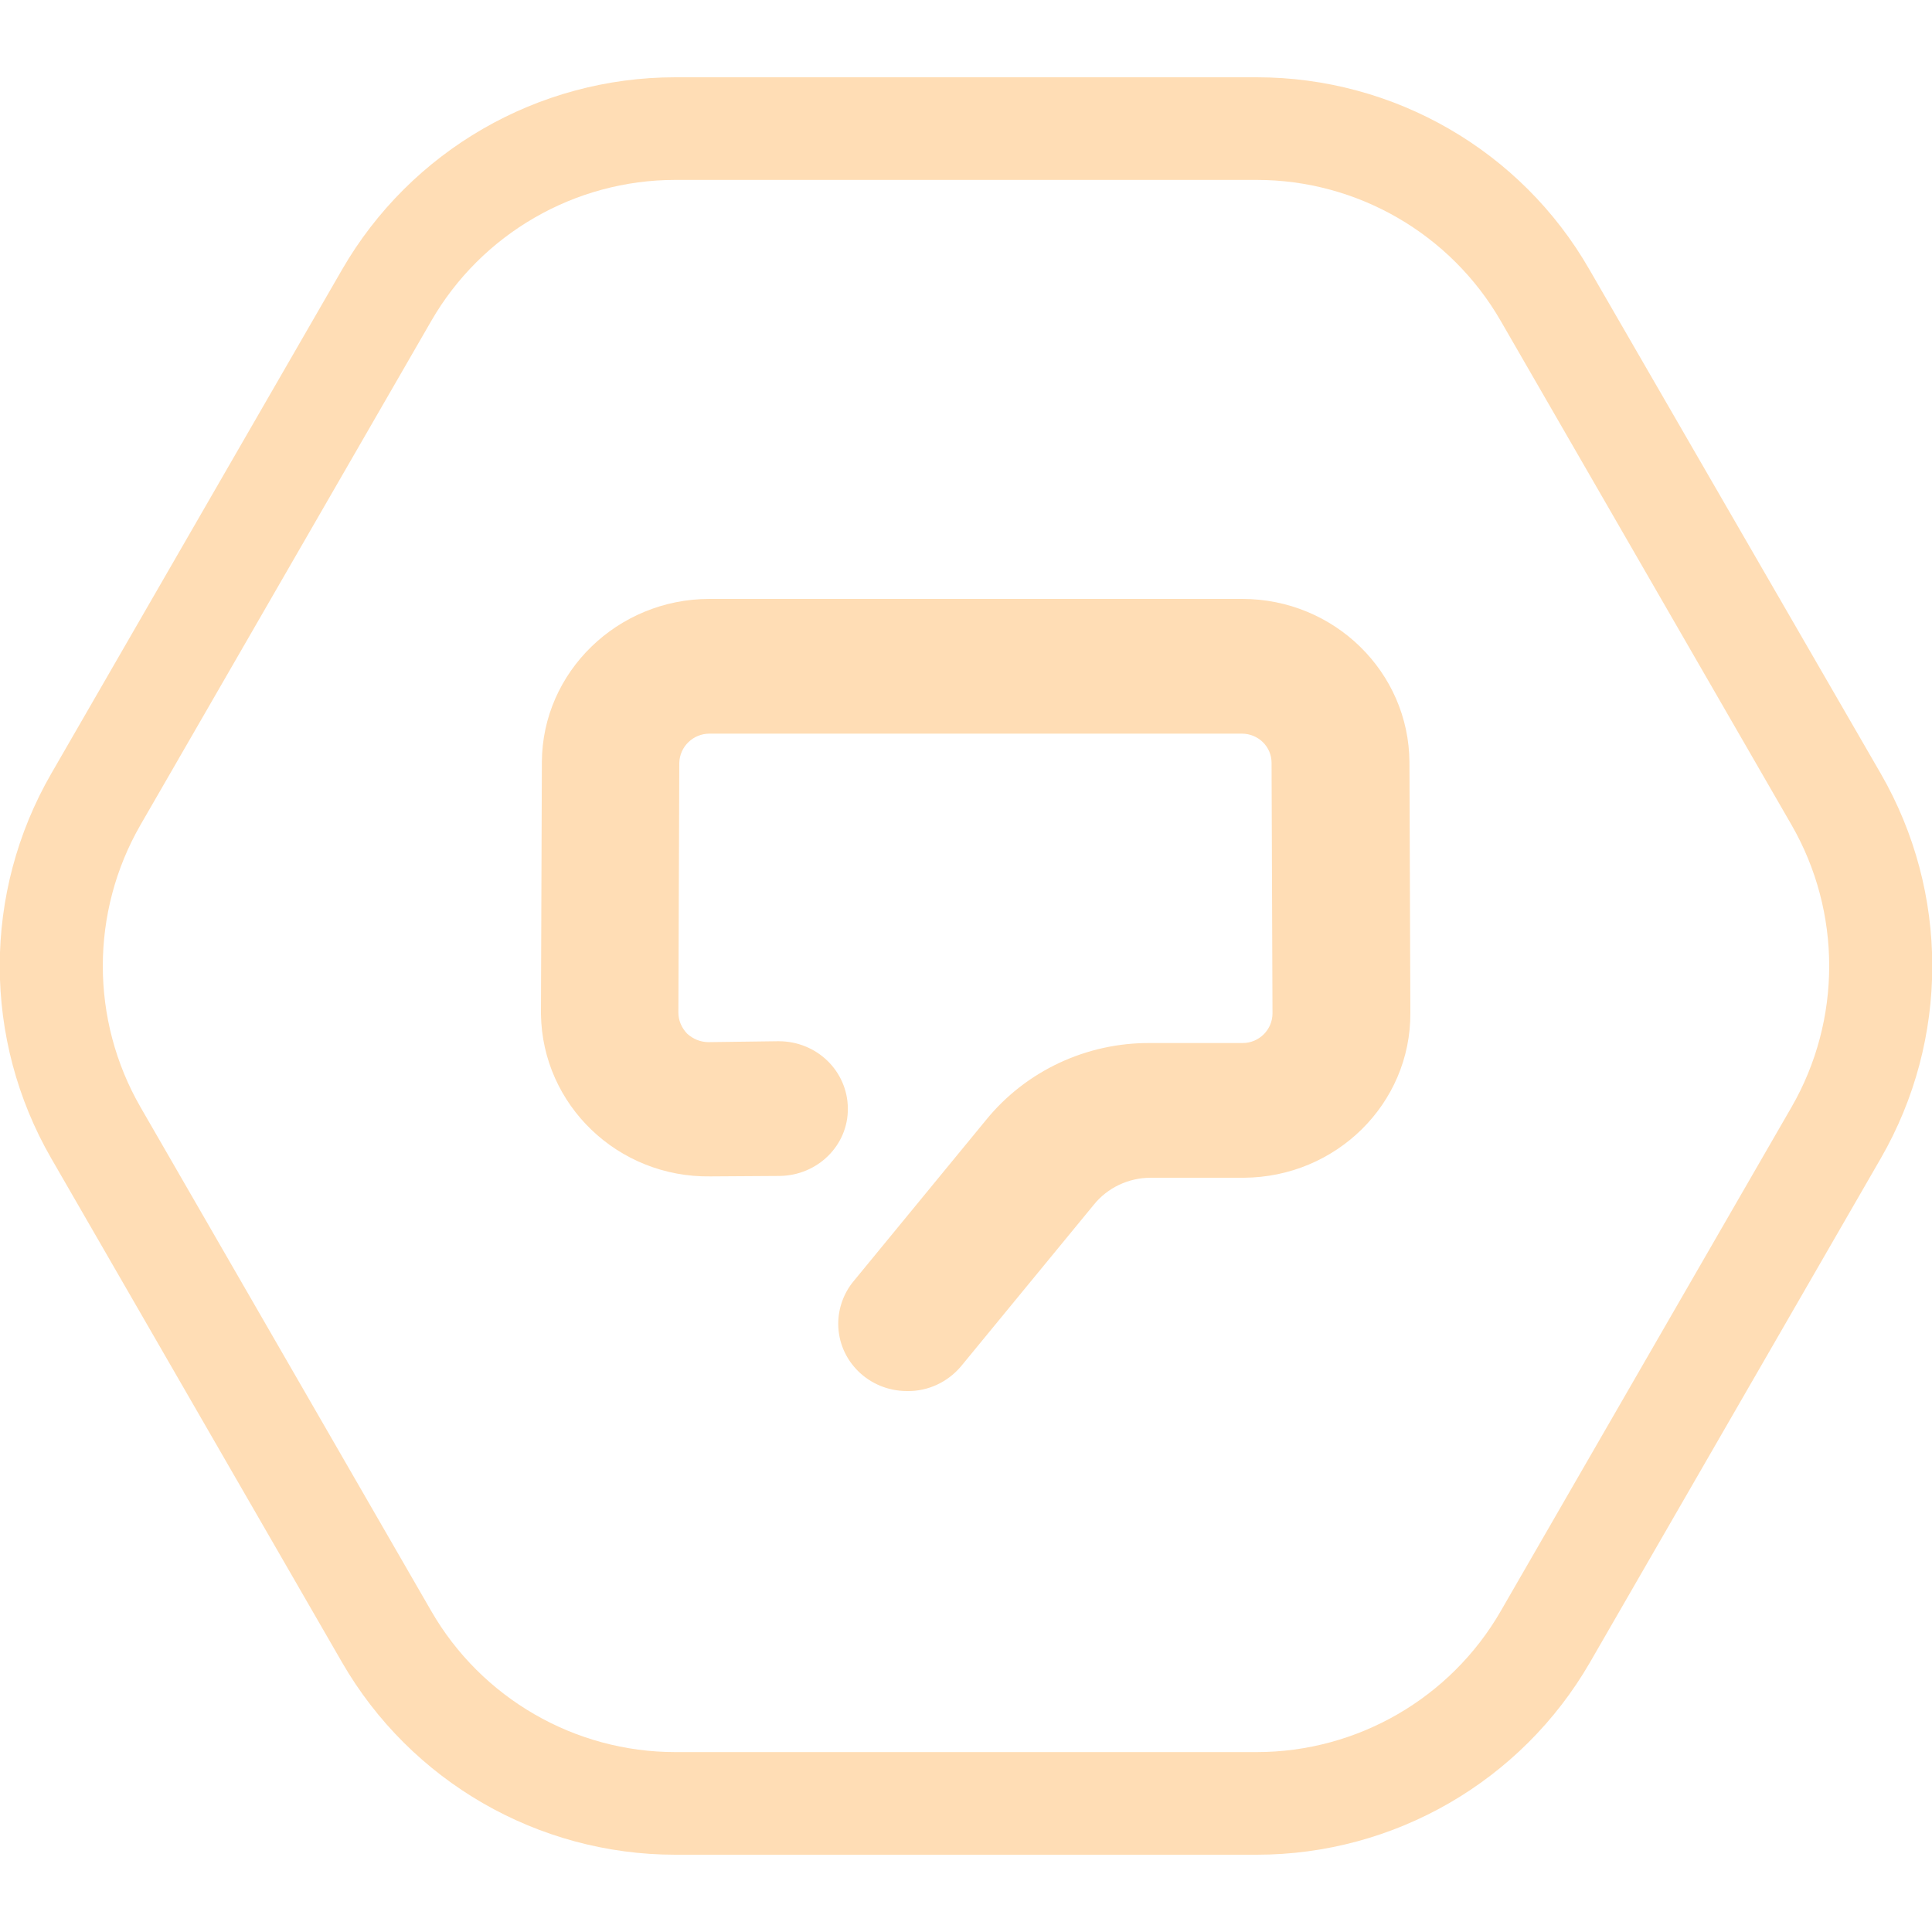
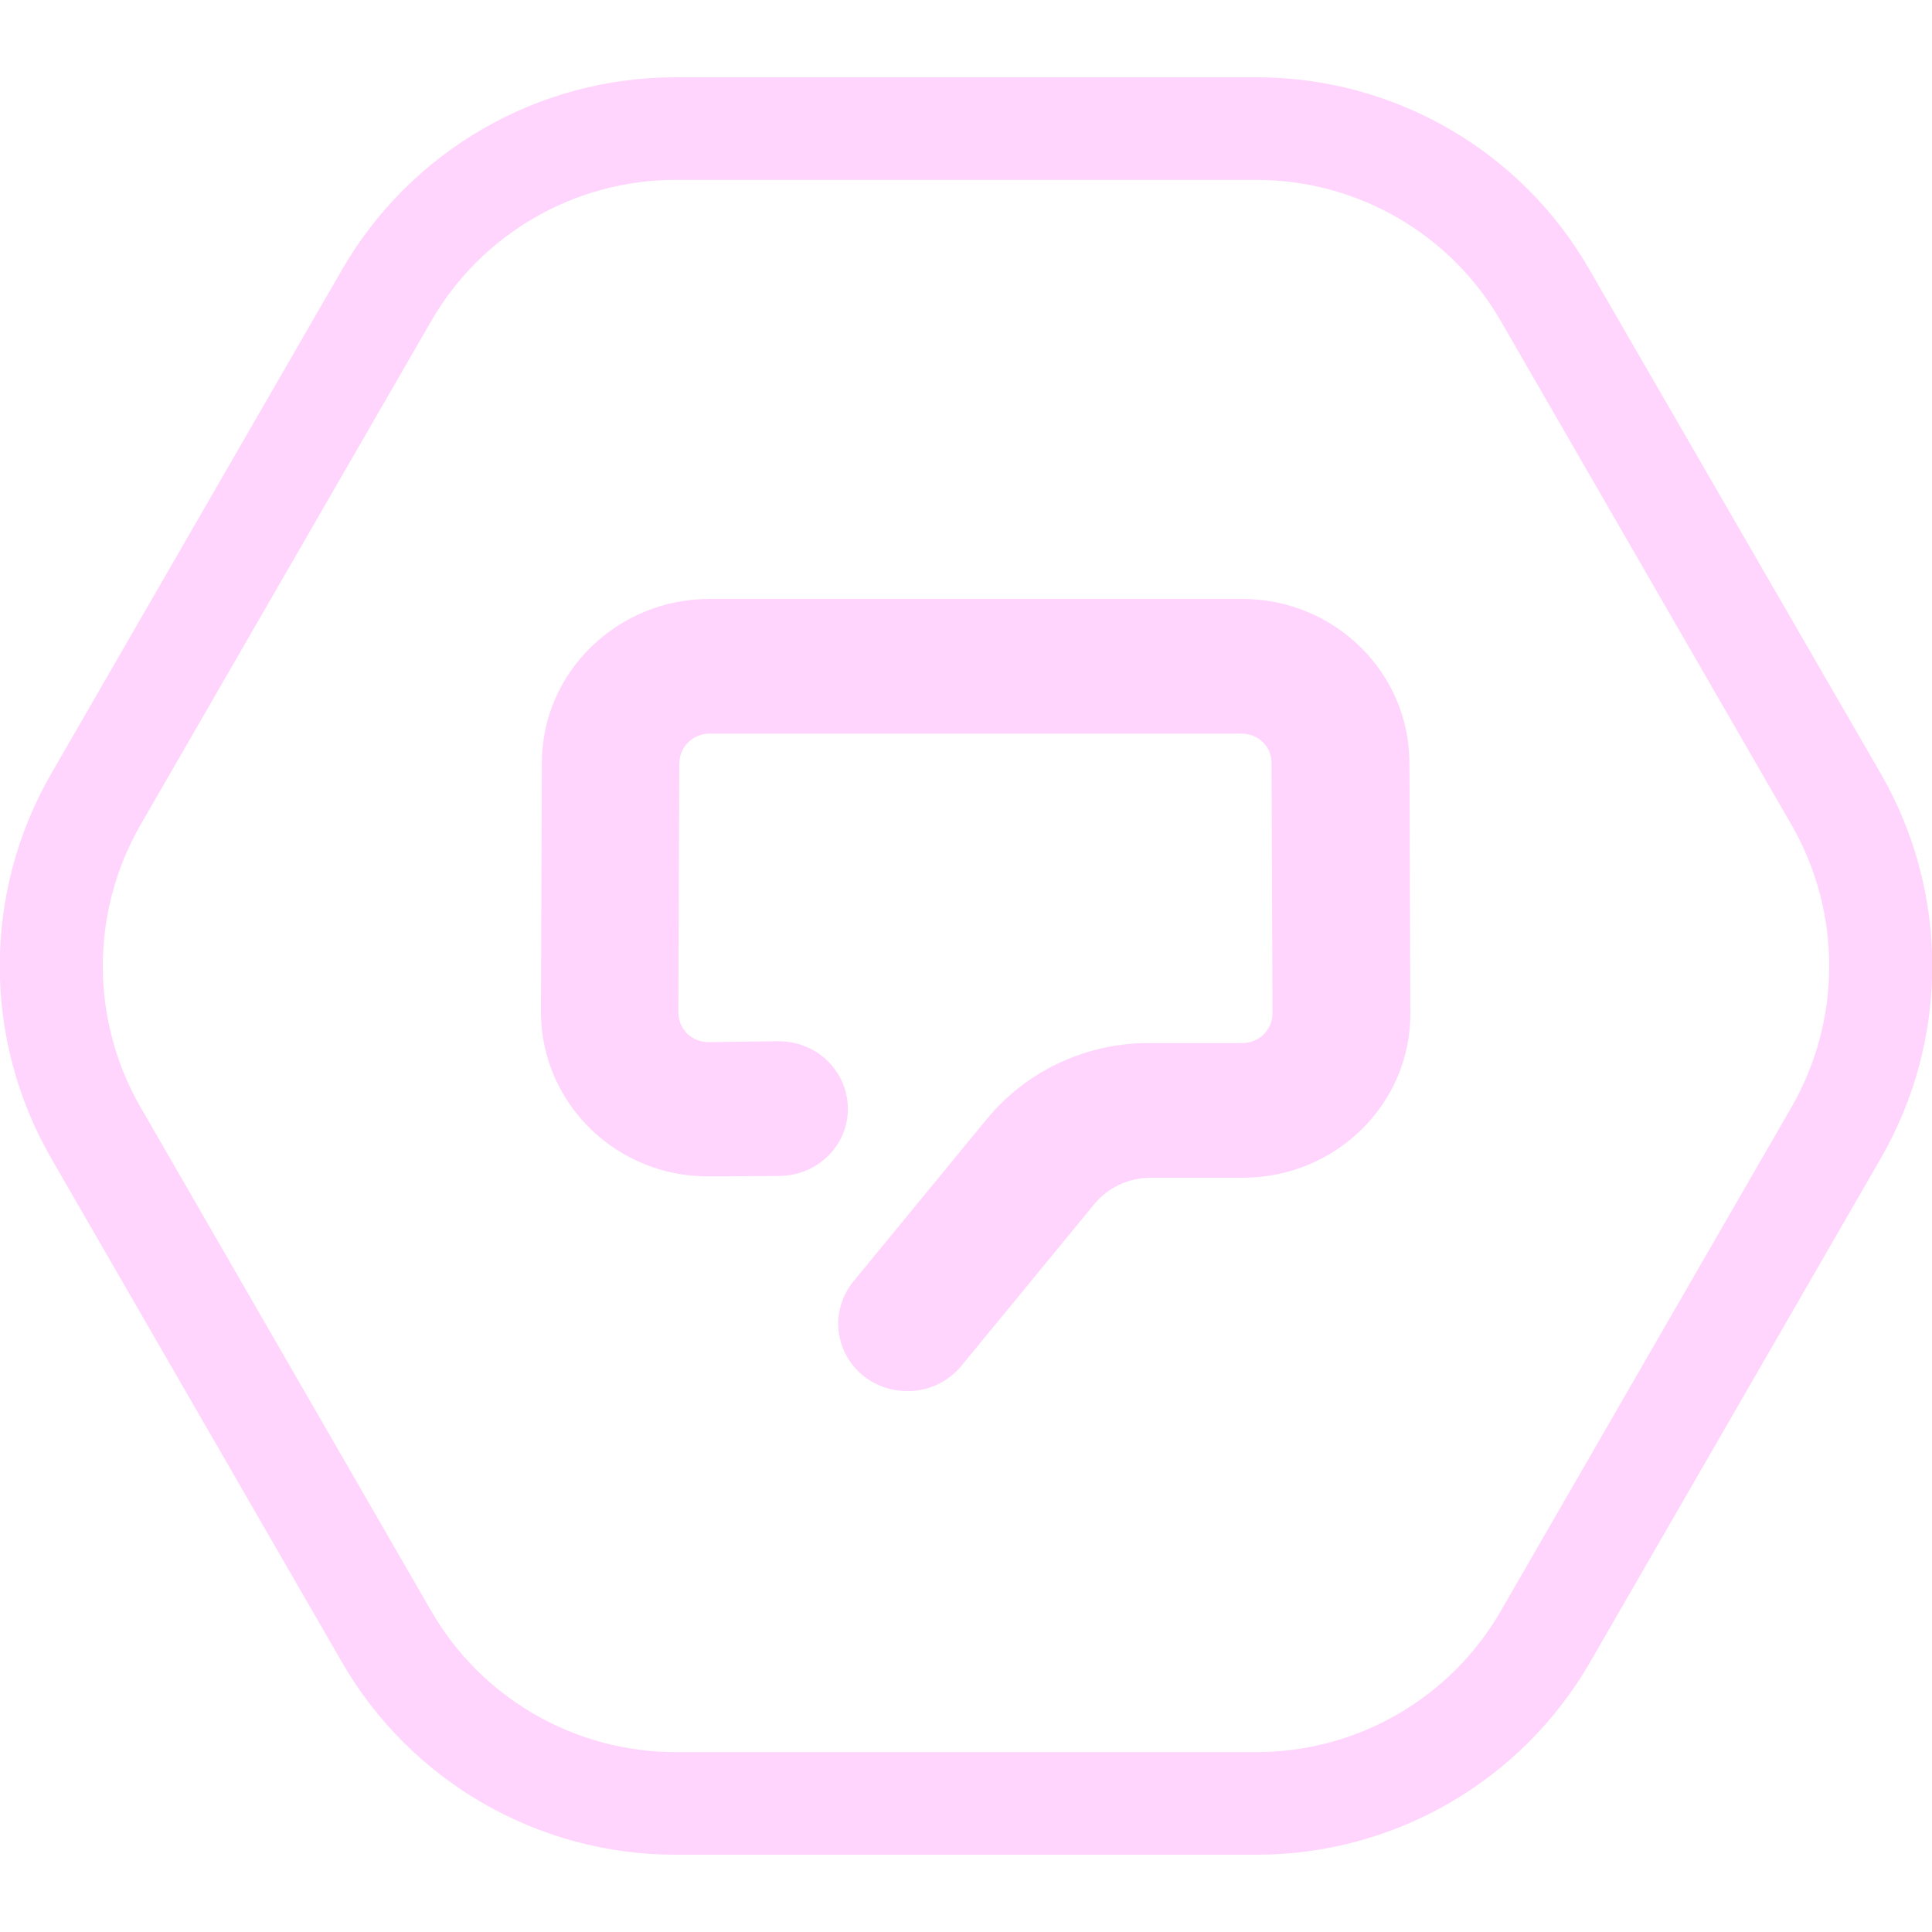
<svg xmlns="http://www.w3.org/2000/svg" width="100" height="100" viewBox="0 0 100 100" fill="none">
  <g clip-path="url(#clip0)">
-     <path d="M65.048 9.312C70.25 9.312 75.08 12.101 77.681 16.616L92.729 42.696C95.329 47.211 95.329 52.789 92.729 57.304L77.681 83.385C75.08 87.9 70.25 90.688 65.048 90.688H34.953C29.751 90.688 24.921 87.9 22.32 83.385L7.272 57.304C4.671 52.789 4.671 47.211 7.272 42.696L22.32 16.616C24.921 12.101 29.751 9.312 34.953 9.312H65.048ZM65.048 4H34.953C27.84 4 21.258 7.798 17.702 13.96L2.654 40.04C-0.902 46.202 -0.902 53.798 2.654 59.96L17.702 86.04C21.258 92.202 27.84 96 34.953 96H65.048C72.161 96 78.742 92.202 82.299 86.04L97.347 59.96C100.903 53.798 100.903 46.202 97.347 40.04L82.272 13.96C78.742 7.798 72.161 4 65.048 4Z" fill="#ffddb5" />
+     <path d="M65.048 9.312C70.25 9.312 75.08 12.101 77.681 16.616L92.729 42.696C95.329 47.211 95.329 52.789 92.729 57.304L77.681 83.385C75.08 87.9 70.25 90.688 65.048 90.688H34.953C29.751 90.688 24.921 87.9 22.32 83.385L7.272 57.304C4.671 52.789 4.671 47.211 7.272 42.696L22.32 16.616C24.921 12.101 29.751 9.312 34.953 9.312H65.048ZM65.048 4H34.953C27.84 4 21.258 7.798 17.702 13.96L2.654 40.04C-0.902 46.202 -0.902 53.798 2.654 59.96L17.702 86.04C21.258 92.202 27.84 96 34.953 96H65.048C72.161 96 78.742 92.202 82.299 86.04L97.347 59.96C100.903 53.798 100.903 46.202 97.347 40.04L82.272 13.96C78.742 7.798 72.161 4 65.048 4Z" fill="#ffd5fd" />
    <g clip-path="url(#clip1)">
-       <path d="M46.944 72C44.976 72 43.387 70.443 43.387 68.514C43.387 67.723 43.672 66.933 44.17 66.329L51.045 57.961C53.108 55.428 56.238 53.964 59.533 53.987H64.322C65.176 53.987 65.864 53.29 65.864 52.453L65.816 39.484C65.816 38.647 65.129 37.973 64.275 37.973H36.725C35.871 37.973 35.184 38.647 35.16 39.484L35.113 52.407C35.113 52.825 35.279 53.197 35.563 53.499C35.871 53.778 36.251 53.941 36.678 53.941L40.258 53.894H40.305C42.273 53.894 43.861 55.428 43.885 57.357C43.909 59.286 42.32 60.843 40.352 60.867L36.772 60.89C31.983 60.96 28.071 57.194 28 52.499C28 52.453 28 52.407 28 52.36L28.047 39.437C28.071 34.788 31.959 31 36.725 31H64.299C69.064 31 72.929 34.788 72.953 39.46L73 52.43C73.024 57.125 69.159 60.937 64.37 60.96H64.346H59.557C58.419 60.96 57.328 61.471 56.617 62.354L49.741 70.722C49.054 71.535 48.034 72.023 46.944 72Z" fill="#ffddb5" />
+       <path d="M46.944 72C44.976 72 43.387 70.443 43.387 68.514C43.387 67.723 43.672 66.933 44.17 66.329L51.045 57.961C53.108 55.428 56.238 53.964 59.533 53.987H64.322C65.176 53.987 65.864 53.29 65.864 52.453L65.816 39.484C65.816 38.647 65.129 37.973 64.275 37.973H36.725C35.871 37.973 35.184 38.647 35.16 39.484L35.113 52.407C35.113 52.825 35.279 53.197 35.563 53.499C35.871 53.778 36.251 53.941 36.678 53.941L40.258 53.894H40.305C42.273 53.894 43.861 55.428 43.885 57.357C43.909 59.286 42.32 60.843 40.352 60.867L36.772 60.89C31.983 60.96 28.071 57.194 28 52.499C28 52.453 28 52.407 28 52.36L28.047 39.437C28.071 34.788 31.959 31 36.725 31H64.299C69.064 31 72.929 34.788 72.953 39.46L73 52.43C73.024 57.125 69.159 60.937 64.37 60.96H64.346H59.557C58.419 60.96 57.328 61.471 56.617 62.354L49.741 70.722C49.054 71.535 48.034 72.023 46.944 72Z" fill="#ffd5fd" />
    </g>
  </g>
  <defs>
    <clipPath id="clip0">
-       <rect width="100" height="92" fill="#ffddb5" transform="translate(0 4)" />
+       <rect width="100" height="92" fill="#ffd5fd" transform="translate(0 4)" />
    </clipPath>
    <clipPath id="clip1">
-       <rect width="45" height="41" fill="#ffddb5" transform="translate(28 31)" />
+       <rect width="45" height="41" fill="#ffd5fd" transform="translate(28 31)" />
    </clipPath>
  </defs>
</svg>
